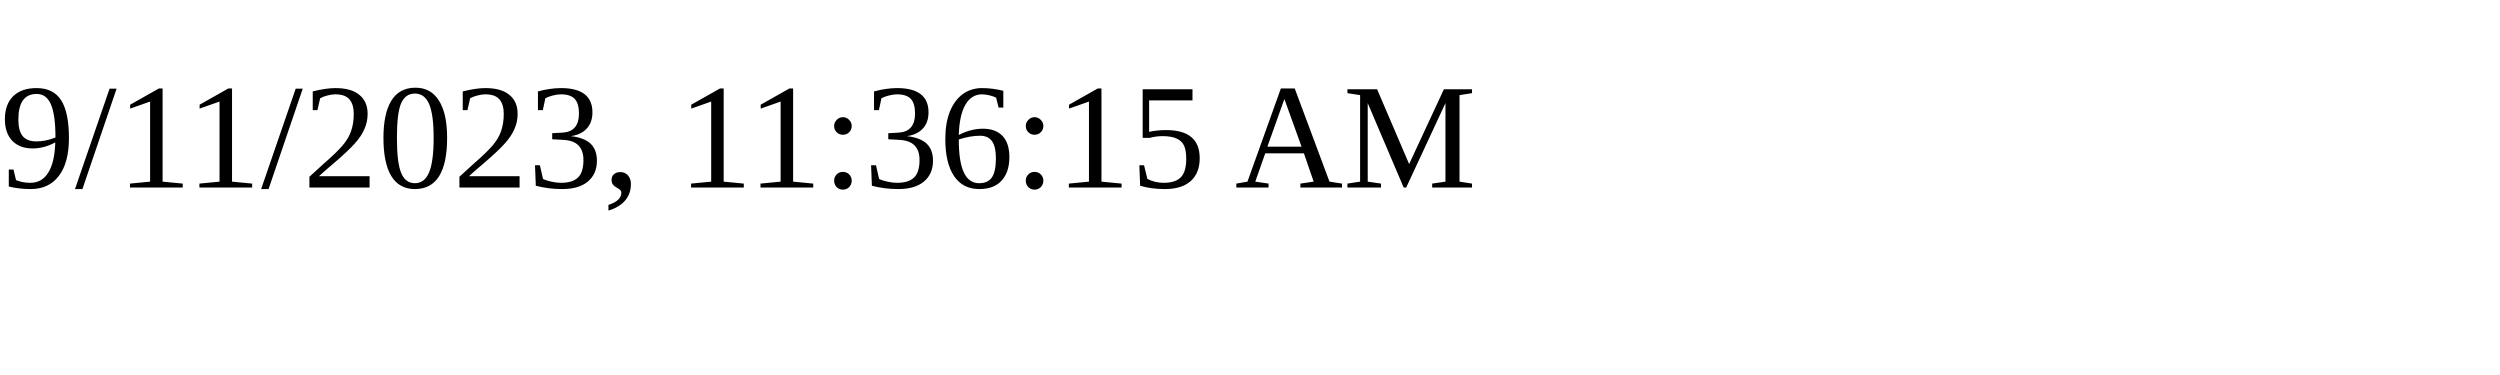
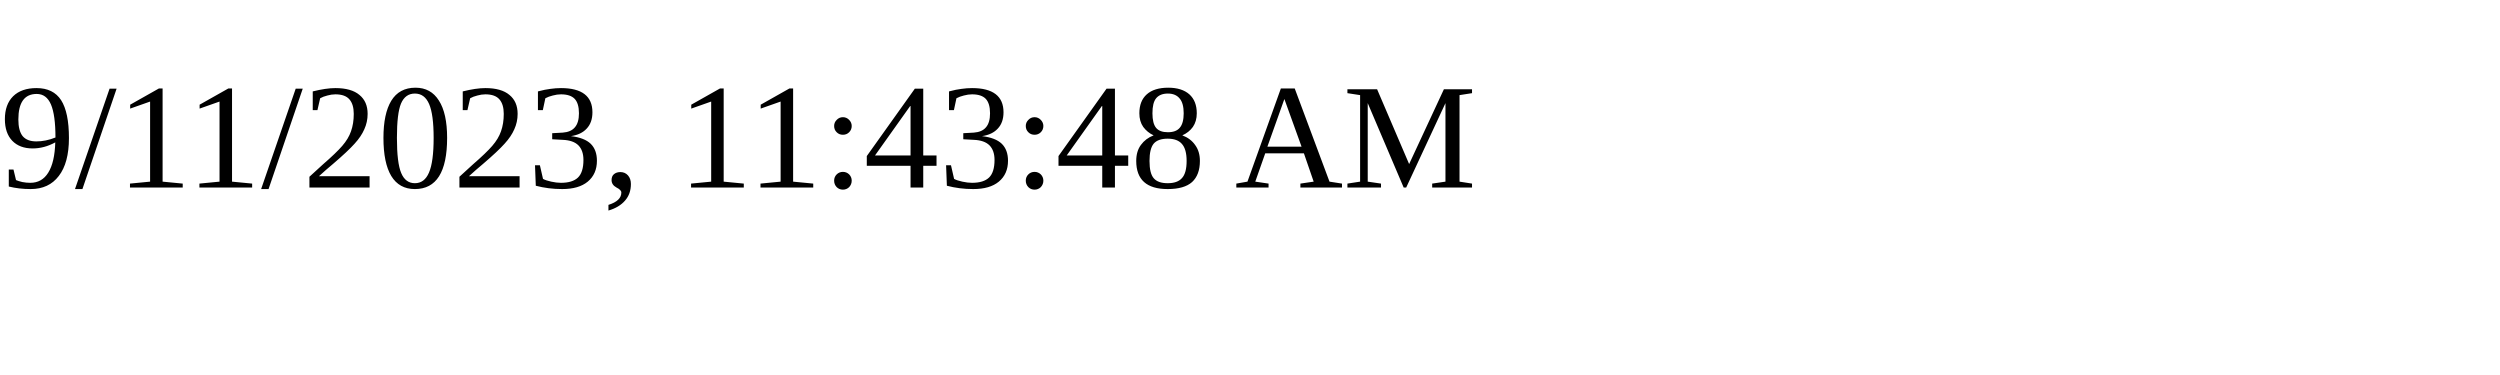
<svg xmlns="http://www.w3.org/2000/svg" height="30" width="200">
-   <text x="0" y="15">9/11/2023, 11:36:15 AM</text>
+   <text x="0" y="15">9/11/2023, 11:43:48 AM</text>
</svg>
